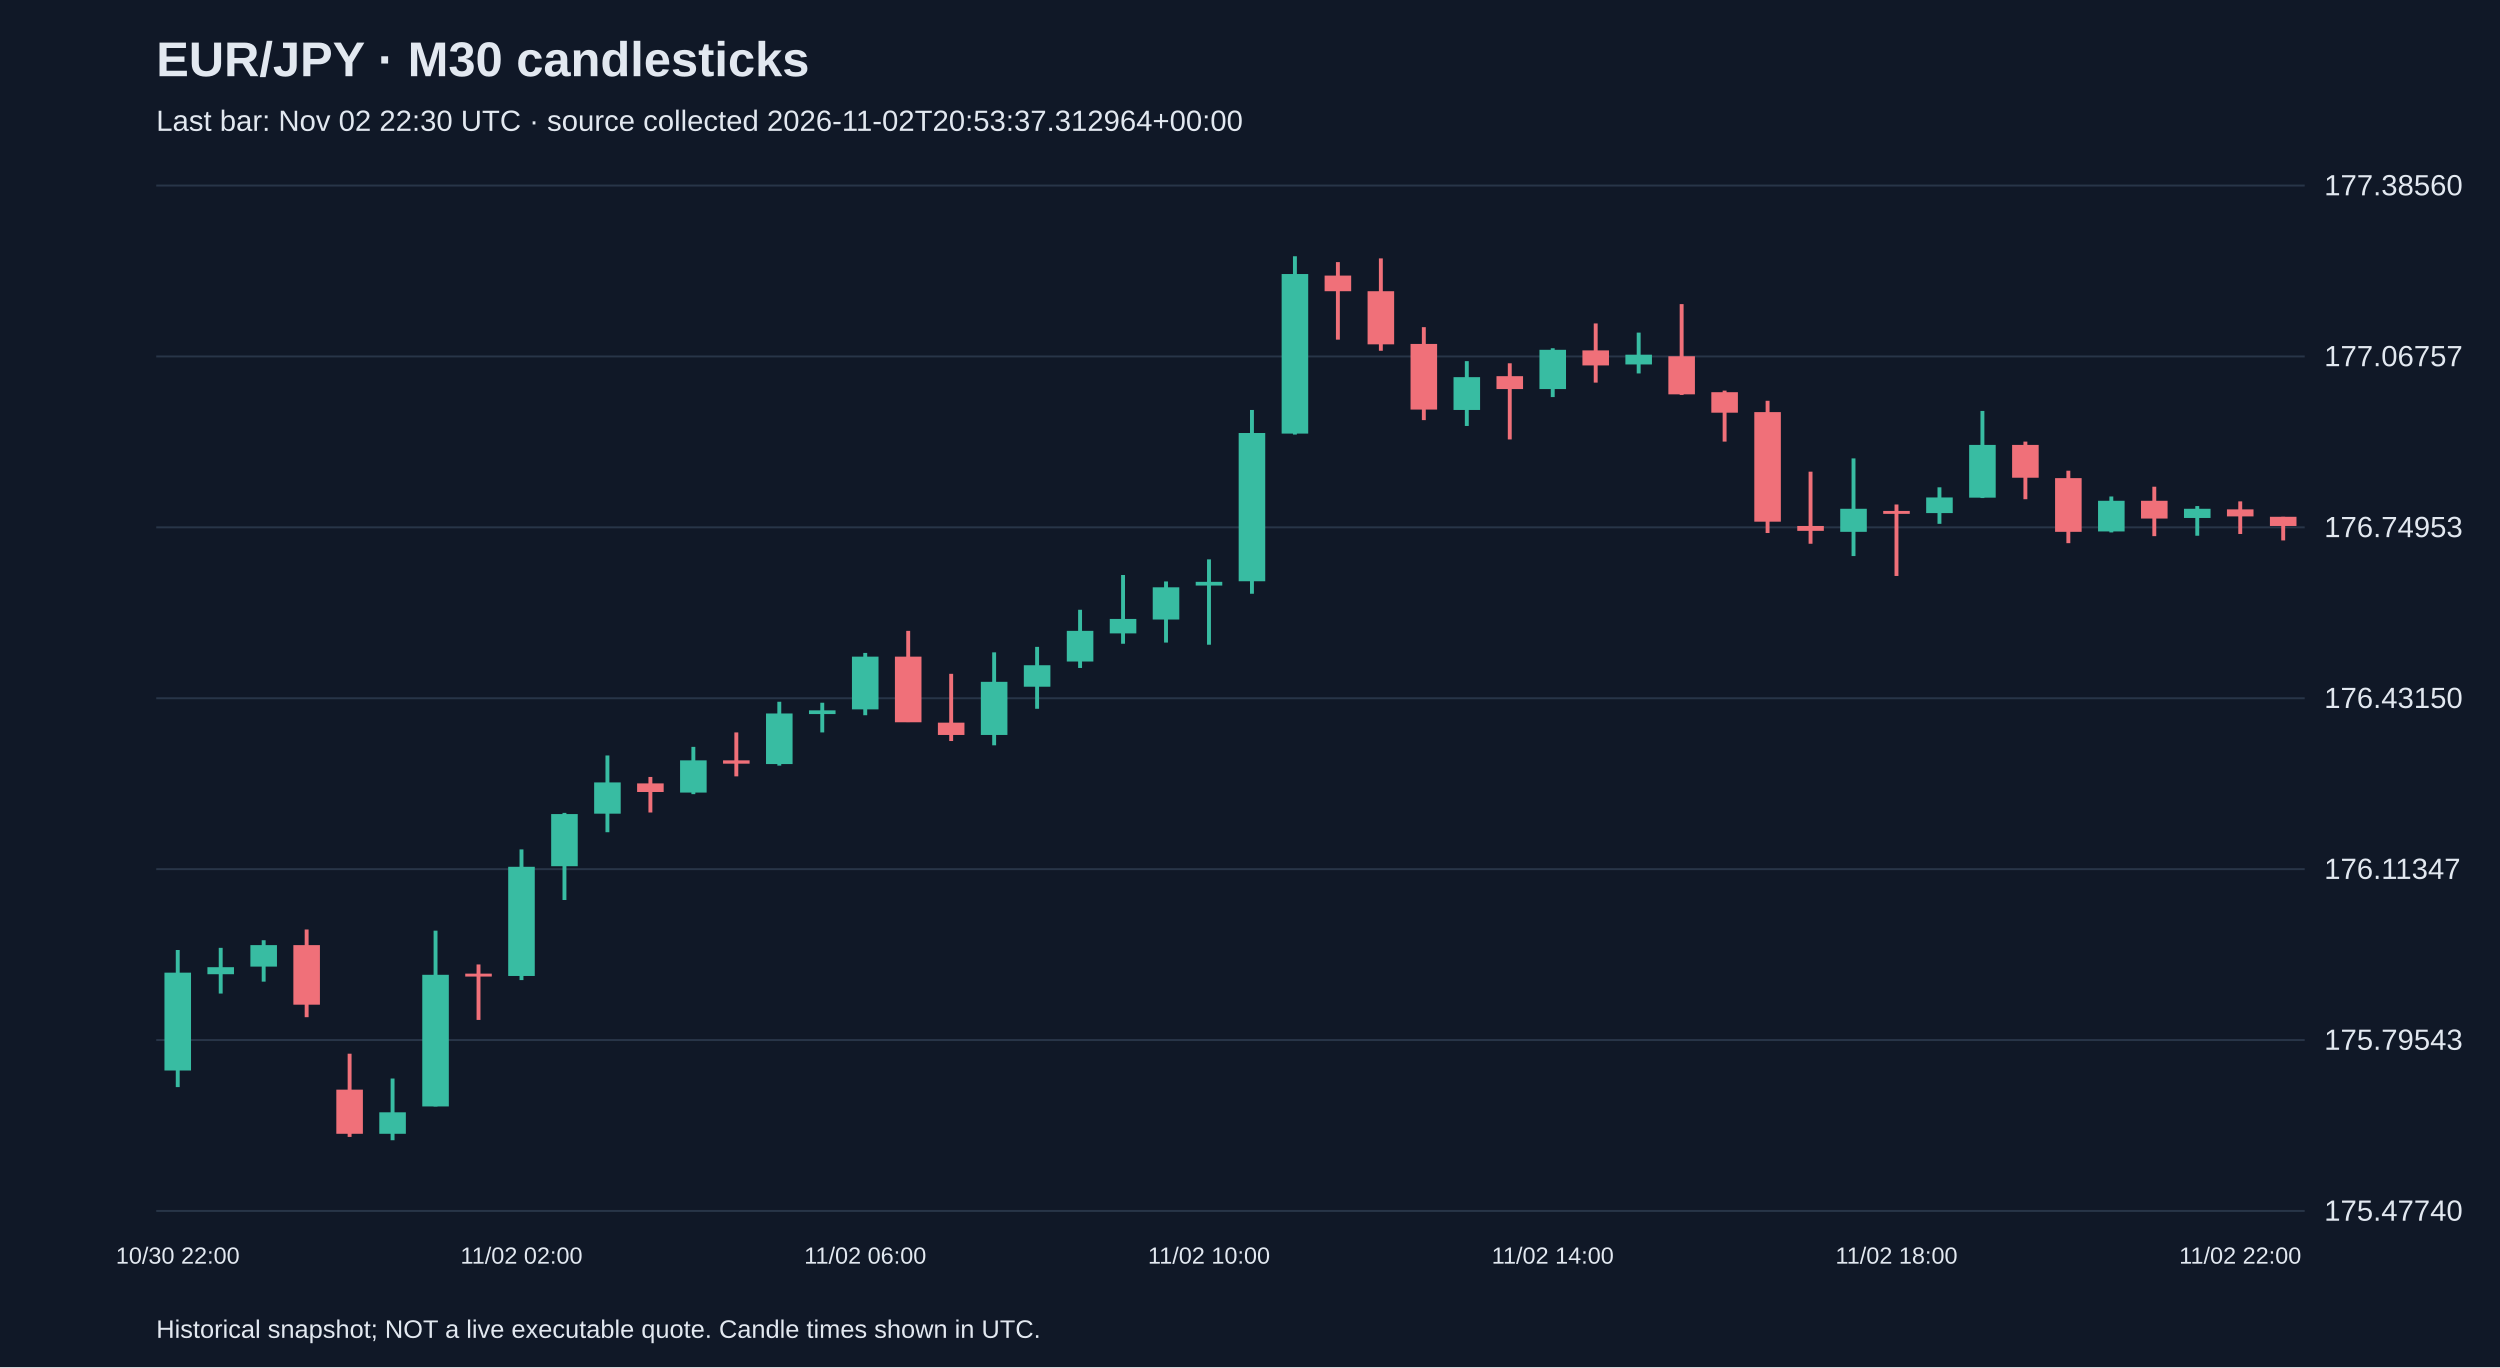
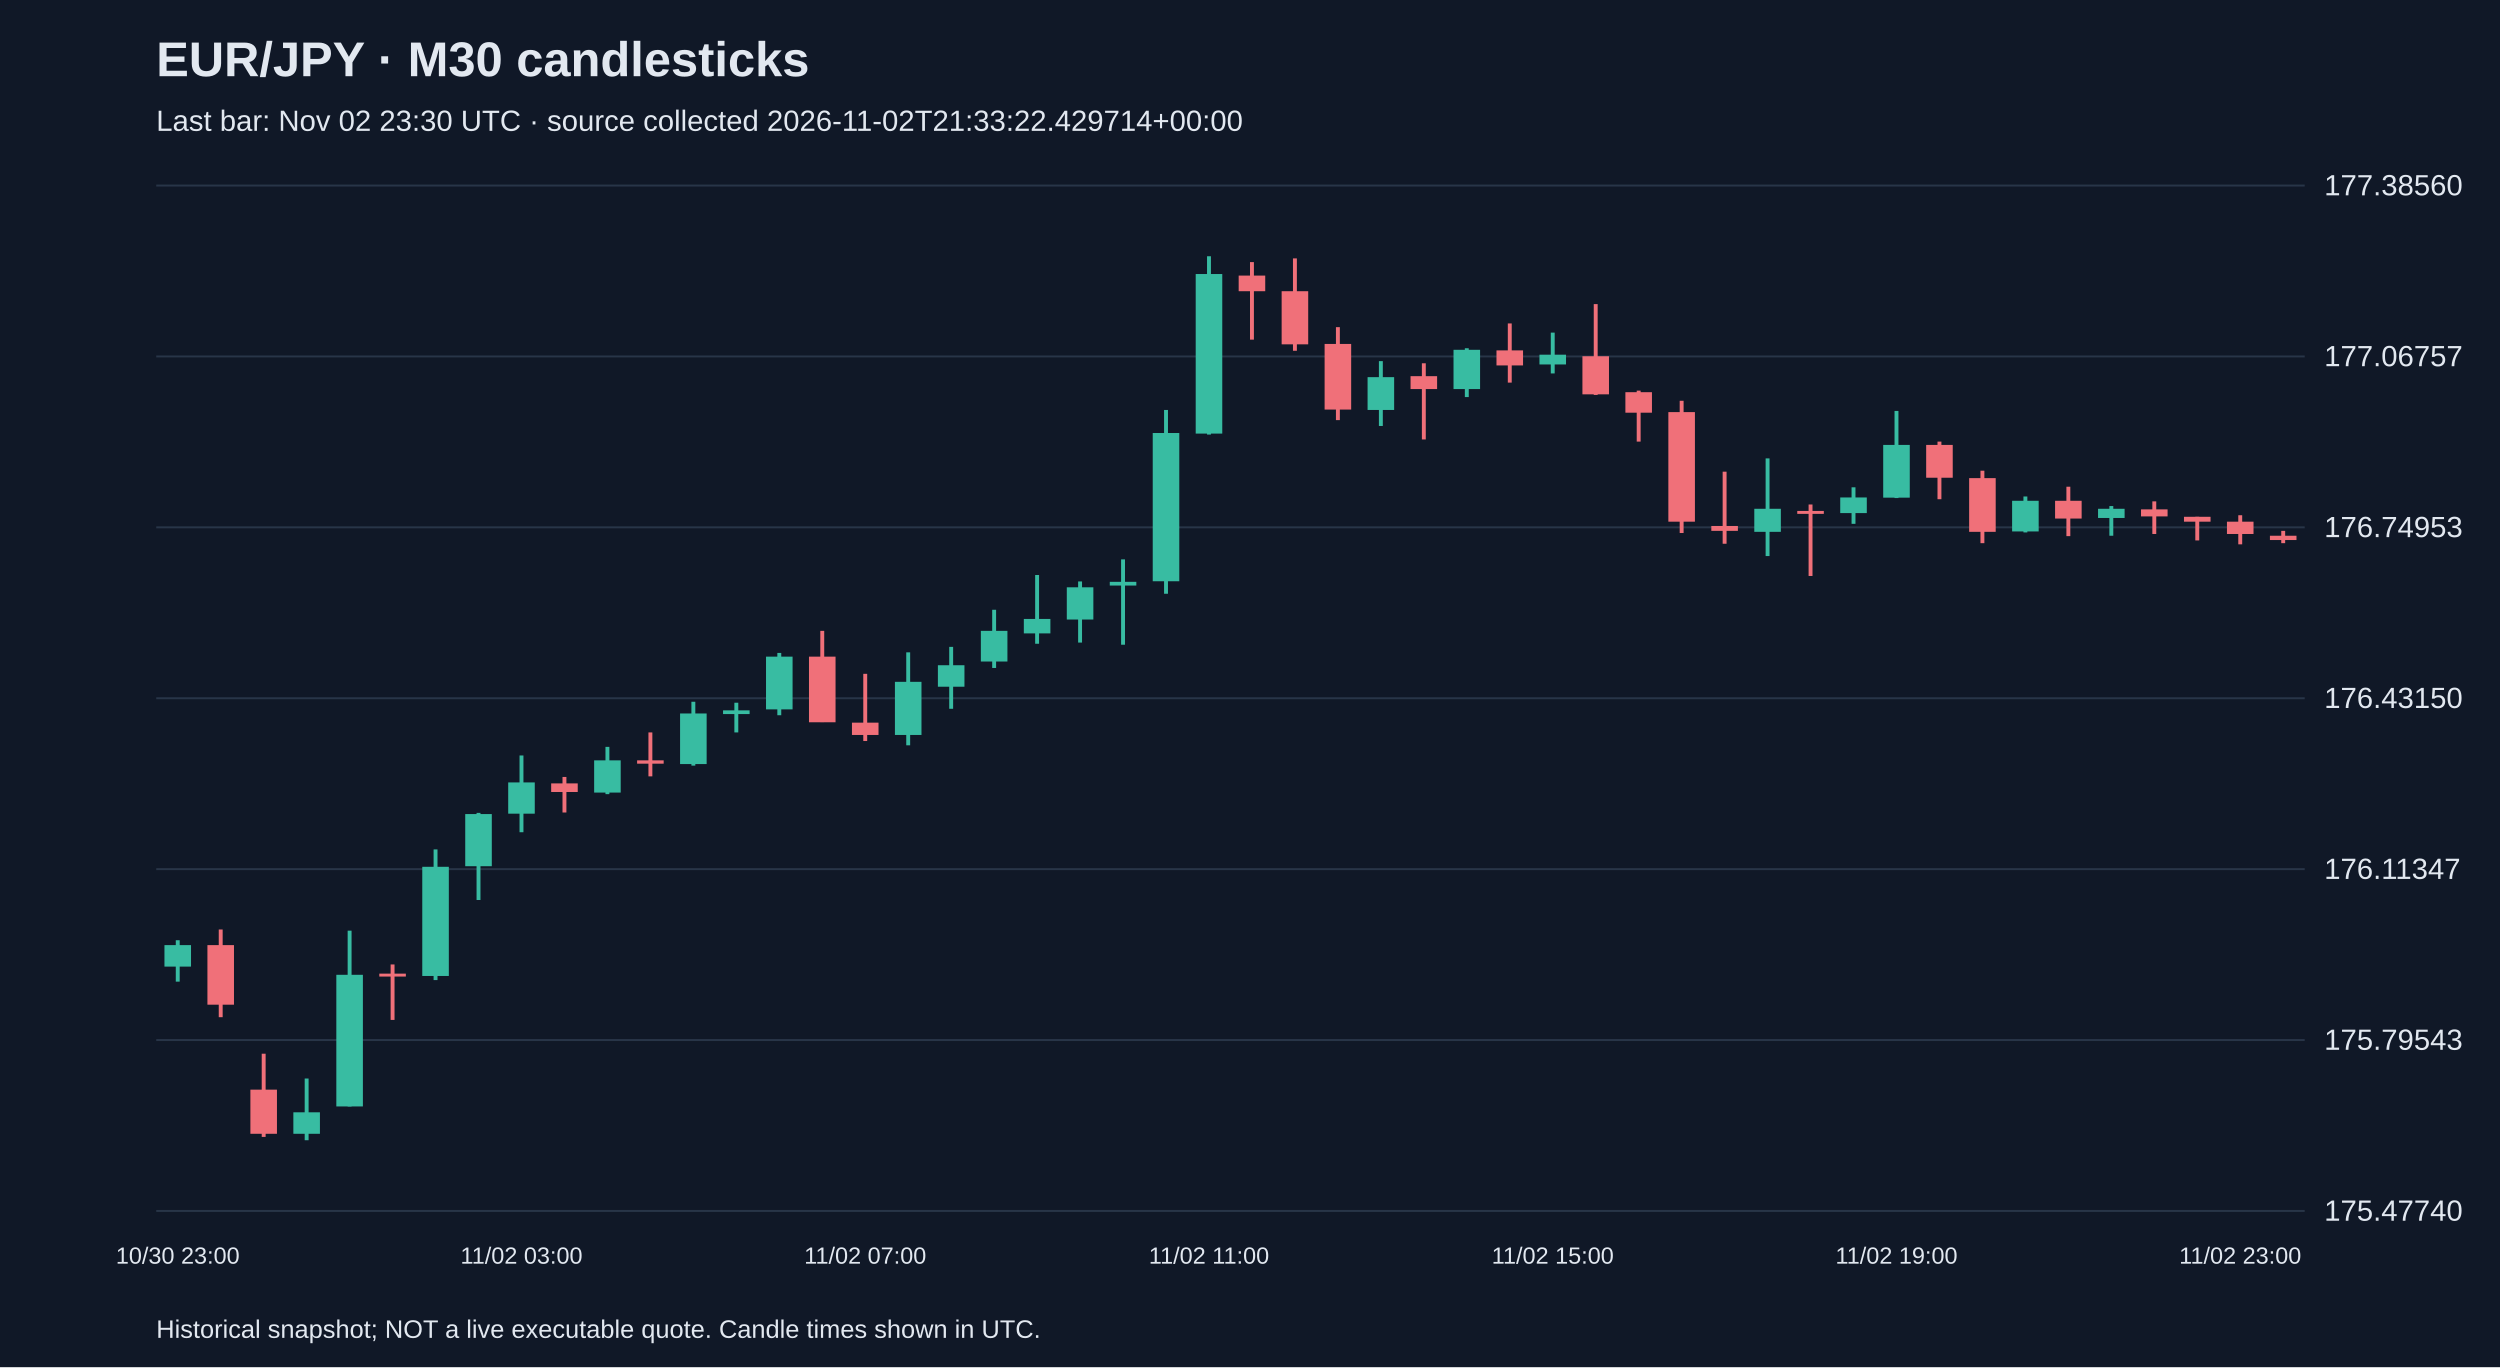
<svg xmlns="http://www.w3.org/2000/svg" viewBox="0 0 1280 700">
  <rect width="100%" height="100%" fill="#101827" />
  <style>text{font-family:Arial,sans-serif;fill:#e2e8f0}</style>
  <text x="80" y="39" font-size="25" font-weight="bold">EUR/JPY · M30 candlesticks</text>
-   <text x="80" y="67" font-size="15" fill="#a6b1c5">Last bar: Nov 02 22:30 UTC · source collected 2026-11-02T20:53:37.312964+00:00</text>
+   <text x="80" y="67" font-size="15" fill="#a6b1c5">Last bar: Nov 02 23:30 UTC · source collected 2026-11-02T21:33:22.429714+00:00</text>
  <line x1="80" y1="620.0" x2="1180" y2="620.0" stroke="#283548" />
  <text x="1190" y="625.0" font-size="15">175.47740</text>
  <line x1="80" y1="532.5" x2="1180" y2="532.5" stroke="#283548" />
  <text x="1190" y="537.5" font-size="15">175.79543</text>
  <line x1="80" y1="445.0" x2="1180" y2="445.0" stroke="#283548" />
  <text x="1190" y="450.0" font-size="15">176.11347</text>
  <line x1="80" y1="357.5" x2="1180" y2="357.5" stroke="#283548" />
  <text x="1190" y="362.5" font-size="15">176.43150</text>
  <line x1="80" y1="270.0" x2="1180" y2="270.0" stroke="#283548" />
  <text x="1190" y="275.0" font-size="15">176.74953</text>
  <line x1="80" y1="182.5" x2="1180" y2="182.5" stroke="#283548" />
  <text x="1190" y="187.5" font-size="15">177.06757</text>
  <line x1="80" y1="95.0" x2="1180" y2="95.0" stroke="#283548" />
  <text x="1190" y="100.0" font-size="15">177.38560</text>
-   <line x1="91.0" y1="486.4" x2="91.0" y2="556.6" stroke="#38bca2" stroke-width="2" />
-   <rect x="84.2" y="498.0" width="13.6" height="50.1" fill="#38bca2" />
-   <text x="91.0" y="647" text-anchor="middle" font-size="12">10/30 22:00</text>
-   <line x1="113.0" y1="485.3" x2="113.0" y2="508.7" stroke="#38bca2" stroke-width="2" />
-   <rect x="106.2" y="495.2" width="13.6" height="3.6" fill="#38bca2" />
-   <line x1="135.0" y1="481.4" x2="135.0" y2="502.6" stroke="#38bca2" stroke-width="2" />
-   <rect x="128.2" y="483.9" width="13.6" height="11.0" fill="#38bca2" />
-   <line x1="157.0" y1="475.9" x2="157.0" y2="520.8" stroke="#f07079" stroke-width="2" />
-   <rect x="150.2" y="483.9" width="13.6" height="30.5" fill="#f07079" />
-   <line x1="179.0" y1="539.5" x2="179.0" y2="582.1" stroke="#f07079" stroke-width="2" />
-   <rect x="172.2" y="557.9" width="13.6" height="22.6" fill="#f07079" />
-   <line x1="201.0" y1="552.2" x2="201.0" y2="583.8" stroke="#38bca2" stroke-width="2" />
-   <rect x="194.2" y="569.5" width="13.6" height="11.0" fill="#38bca2" />
-   <line x1="223.0" y1="476.5" x2="223.0" y2="566.5" stroke="#38bca2" stroke-width="2" />
-   <rect x="216.2" y="499.1" width="13.6" height="67.4" fill="#38bca2" />
-   <line x1="245.0" y1="493.8" x2="245.0" y2="522.2" stroke="#f07079" stroke-width="2" />
-   <rect x="238.2" y="498.5" width="13.6" height="1.5" fill="#f07079" />
-   <line x1="267.0" y1="434.9" x2="267.0" y2="501.8" stroke="#38bca2" stroke-width="2" />
-   <rect x="260.2" y="443.8" width="13.6" height="55.9" fill="#38bca2" />
-   <text x="267.0" y="647" text-anchor="middle" font-size="12">11/02 02:00</text>
-   <line x1="289.0" y1="416.2" x2="289.0" y2="460.8" stroke="#38bca2" stroke-width="2" />
-   <rect x="282.2" y="416.8" width="13.6" height="26.7" fill="#38bca2" />
-   <line x1="311.0" y1="386.8" x2="311.0" y2="426.1" stroke="#38bca2" stroke-width="2" />
-   <rect x="304.2" y="400.6" width="13.6" height="16.0" fill="#38bca2" />
-   <line x1="333.0" y1="397.8" x2="333.0" y2="416.0" stroke="#f07079" stroke-width="2" />
-   <rect x="326.2" y="401.1" width="13.6" height="4.4" fill="#f07079" />
-   <line x1="355.0" y1="382.4" x2="355.0" y2="406.6" stroke="#38bca2" stroke-width="2" />
-   <rect x="348.2" y="389.3" width="13.6" height="16.5" fill="#38bca2" />
-   <line x1="377.0" y1="375.0" x2="377.0" y2="397.5" stroke="#f07079" stroke-width="2" />
-   <rect x="370.2" y="389.3" width="13.6" height="1.7" fill="#f07079" />
-   <line x1="399.0" y1="359.3" x2="399.0" y2="392.0" stroke="#38bca2" stroke-width="2" />
-   <rect x="392.2" y="365.3" width="13.6" height="25.9" fill="#38bca2" />
-   <line x1="421.0" y1="359.8" x2="421.0" y2="375.0" stroke="#38bca2" stroke-width="2" />
-   <rect x="414.2" y="363.7" width="13.6" height="1.9" fill="#38bca2" />
-   <line x1="443.0" y1="334.3" x2="443.0" y2="366.2" stroke="#38bca2" stroke-width="2" />
-   <rect x="436.2" y="336.2" width="13.6" height="27.0" fill="#38bca2" />
-   <text x="443.0" y="647" text-anchor="middle" font-size="12">11/02 06:00</text>
-   <line x1="465.0" y1="323.0" x2="465.0" y2="369.7" stroke="#f07079" stroke-width="2" />
-   <rect x="458.2" y="336.2" width="13.6" height="33.6" fill="#f07079" />
-   <line x1="487.0" y1="345.0" x2="487.0" y2="379.4" stroke="#f07079" stroke-width="2" />
-   <rect x="480.2" y="370.0" width="13.6" height="6.3" fill="#f07079" />
-   <line x1="509.0" y1="334.0" x2="509.0" y2="381.6" stroke="#38bca2" stroke-width="2" />
-   <rect x="502.2" y="349.1" width="13.6" height="27.2" fill="#38bca2" />
-   <line x1="531.0" y1="331.2" x2="531.0" y2="362.9" stroke="#38bca2" stroke-width="2" />
-   <rect x="524.2" y="340.6" width="13.6" height="11.0" fill="#38bca2" />
-   <line x1="553.0" y1="312.2" x2="553.0" y2="342.0" stroke="#38bca2" stroke-width="2" />
-   <rect x="546.2" y="323.0" width="13.6" height="15.7" fill="#38bca2" />
-   <line x1="575.0" y1="294.4" x2="575.0" y2="329.6" stroke="#38bca2" stroke-width="2" />
-   <rect x="568.2" y="316.9" width="13.6" height="7.4" fill="#38bca2" />
-   <line x1="597.0" y1="297.7" x2="597.0" y2="329.0" stroke="#38bca2" stroke-width="2" />
-   <rect x="590.2" y="300.7" width="13.6" height="16.5" fill="#38bca2" />
-   <line x1="619.0" y1="286.4" x2="619.0" y2="330.1" stroke="#38bca2" stroke-width="2" />
-   <rect x="612.2" y="297.9" width="13.6" height="1.9" fill="#38bca2" />
-   <text x="619.0" y="647" text-anchor="middle" font-size="12">11/02 10:00</text>
-   <line x1="641.0" y1="209.9" x2="641.0" y2="304.0" stroke="#38bca2" stroke-width="2" />
-   <rect x="634.2" y="221.7" width="13.6" height="75.9" fill="#38bca2" />
-   <line x1="663.0" y1="131.2" x2="663.0" y2="222.5" stroke="#38bca2" stroke-width="2" />
-   <rect x="656.2" y="140.3" width="13.6" height="81.7" fill="#38bca2" />
-   <line x1="685.0" y1="134.2" x2="685.0" y2="173.9" stroke="#f07079" stroke-width="2" />
-   <rect x="678.2" y="141.1" width="13.6" height="8.0" fill="#f07079" />
-   <line x1="707.0" y1="132.3" x2="707.0" y2="179.6" stroke="#f07079" stroke-width="2" />
-   <rect x="700.2" y="149.1" width="13.6" height="27.2" fill="#f07079" />
-   <line x1="729.0" y1="167.5" x2="729.0" y2="215.1" stroke="#f07079" stroke-width="2" />
-   <rect x="722.2" y="176.1" width="13.6" height="33.6" fill="#f07079" />
-   <line x1="751.0" y1="184.9" x2="751.0" y2="218.1" stroke="#38bca2" stroke-width="2" />
-   <rect x="744.2" y="193.1" width="13.6" height="16.8" fill="#38bca2" />
-   <line x1="773.0" y1="186.0" x2="773.0" y2="225.0" stroke="#f07079" stroke-width="2" />
-   <rect x="766.2" y="192.6" width="13.6" height="6.6" fill="#f07079" />
-   <line x1="795.0" y1="178.3" x2="795.0" y2="203.3" stroke="#38bca2" stroke-width="2" />
-   <rect x="788.2" y="179.1" width="13.6" height="20.1" fill="#38bca2" />
-   <text x="795.0" y="647" text-anchor="middle" font-size="12">11/02 14:00</text>
-   <line x1="817.0" y1="165.6" x2="817.0" y2="195.9" stroke="#f07079" stroke-width="2" />
-   <rect x="810.2" y="179.4" width="13.6" height="7.7" fill="#f07079" />
-   <line x1="839.0" y1="170.3" x2="839.0" y2="191.2" stroke="#38bca2" stroke-width="2" />
-   <rect x="832.2" y="181.6" width="13.6" height="5.0" fill="#38bca2" />
-   <line x1="861.0" y1="155.7" x2="861.0" y2="202.2" stroke="#f07079" stroke-width="2" />
-   <rect x="854.2" y="182.4" width="13.6" height="19.5" fill="#f07079" />
-   <line x1="883.0" y1="200.0" x2="883.0" y2="226.1" stroke="#f07079" stroke-width="2" />
-   <rect x="876.2" y="200.8" width="13.6" height="10.5" fill="#f07079" />
-   <line x1="905.0" y1="205.2" x2="905.0" y2="272.9" stroke="#f07079" stroke-width="2" />
-   <rect x="898.2" y="211.0" width="13.6" height="56.1" fill="#f07079" />
-   <line x1="927.0" y1="241.5" x2="927.0" y2="278.4" stroke="#f07079" stroke-width="2" />
-   <rect x="920.2" y="269.3" width="13.6" height="2.5" fill="#f07079" />
-   <line x1="949.0" y1="234.7" x2="949.0" y2="284.7" stroke="#38bca2" stroke-width="2" />
-   <rect x="942.2" y="260.5" width="13.6" height="11.8" fill="#38bca2" />
-   <line x1="971.0" y1="258.3" x2="971.0" y2="294.9" stroke="#f07079" stroke-width="2" />
-   <rect x="964.2" y="261.6" width="13.6" height="1.5" fill="#f07079" />
-   <text x="971.0" y="647" text-anchor="middle" font-size="12">11/02 18:00</text>
-   <line x1="993.0" y1="249.5" x2="993.0" y2="268.2" stroke="#38bca2" stroke-width="2" />
-   <rect x="986.2" y="254.7" width="13.6" height="8.0" fill="#38bca2" />
-   <line x1="1015.0" y1="210.4" x2="1015.0" y2="255.0" stroke="#38bca2" stroke-width="2" />
-   <rect x="1008.2" y="227.8" width="13.6" height="27.0" fill="#38bca2" />
-   <line x1="1037.0" y1="226.1" x2="1037.0" y2="255.6" stroke="#f07079" stroke-width="2" />
-   <rect x="1030.2" y="227.8" width="13.6" height="16.8" fill="#f07079" />
-   <line x1="1059.0" y1="241.0" x2="1059.0" y2="278.1" stroke="#f07079" stroke-width="2" />
-   <rect x="1052.2" y="244.8" width="13.6" height="27.5" fill="#f07079" />
-   <line x1="1081.0" y1="254.2" x2="1081.0" y2="272.6" stroke="#38bca2" stroke-width="2" />
-   <rect x="1074.2" y="256.4" width="13.6" height="15.7" fill="#38bca2" />
-   <line x1="1103.0" y1="249.2" x2="1103.0" y2="274.5" stroke="#f07079" stroke-width="2" />
-   <rect x="1096.2" y="256.4" width="13.6" height="9.1" fill="#f07079" />
-   <line x1="1125.0" y1="259.1" x2="1125.0" y2="274.3" stroke="#38bca2" stroke-width="2" />
-   <rect x="1118.2" y="260.5" width="13.6" height="4.7" fill="#38bca2" />
-   <line x1="1147.0" y1="256.7" x2="1147.0" y2="273.4" stroke="#f07079" stroke-width="2" />
-   <rect x="1140.2" y="260.8" width="13.6" height="3.6" fill="#f07079" />
-   <text x="1147.0" y="647" text-anchor="middle" font-size="12">11/02 22:00</text>
-   <line x1="1169.0" y1="264.6" x2="1169.0" y2="276.7" stroke="#f07079" stroke-width="2" />
-   <rect x="1162.2" y="264.6" width="13.6" height="4.7" fill="#f07079" />
+   <line x1="91.0" y1="481.4" x2="91.0" y2="502.6" stroke="#38bca2" stroke-width="2" />
+   <rect x="84.2" y="483.9" width="13.6" height="11.0" fill="#38bca2" />
+   <text x="91.0" y="647" text-anchor="middle" font-size="12">10/30 23:00</text>
+   <line x1="113.0" y1="475.9" x2="113.0" y2="520.8" stroke="#f07079" stroke-width="2" />
+   <rect x="106.2" y="483.9" width="13.6" height="30.5" fill="#f07079" />
+   <line x1="135.0" y1="539.5" x2="135.0" y2="582.1" stroke="#f07079" stroke-width="2" />
+   <rect x="128.2" y="557.9" width="13.6" height="22.6" fill="#f07079" />
+   <line x1="157.0" y1="552.2" x2="157.0" y2="583.8" stroke="#38bca2" stroke-width="2" />
+   <rect x="150.2" y="569.5" width="13.6" height="11.0" fill="#38bca2" />
+   <line x1="179.0" y1="476.5" x2="179.0" y2="566.5" stroke="#38bca2" stroke-width="2" />
+   <rect x="172.2" y="499.1" width="13.6" height="67.4" fill="#38bca2" />
+   <line x1="201.0" y1="493.8" x2="201.0" y2="522.2" stroke="#f07079" stroke-width="2" />
+   <rect x="194.2" y="498.5" width="13.6" height="1.5" fill="#f07079" />
+   <line x1="223.0" y1="434.9" x2="223.0" y2="501.8" stroke="#38bca2" stroke-width="2" />
+   <rect x="216.2" y="443.8" width="13.6" height="55.9" fill="#38bca2" />
+   <line x1="245.0" y1="416.2" x2="245.0" y2="460.8" stroke="#38bca2" stroke-width="2" />
+   <rect x="238.2" y="416.8" width="13.6" height="26.7" fill="#38bca2" />
+   <line x1="267.0" y1="386.8" x2="267.0" y2="426.1" stroke="#38bca2" stroke-width="2" />
+   <rect x="260.2" y="400.6" width="13.6" height="16.0" fill="#38bca2" />
+   <text x="267.0" y="647" text-anchor="middle" font-size="12">11/02 03:00</text>
+   <line x1="289.0" y1="397.8" x2="289.0" y2="416.0" stroke="#f07079" stroke-width="2" />
+   <rect x="282.2" y="401.1" width="13.6" height="4.4" fill="#f07079" />
+   <line x1="311.0" y1="382.4" x2="311.0" y2="406.6" stroke="#38bca2" stroke-width="2" />
+   <rect x="304.2" y="389.3" width="13.6" height="16.5" fill="#38bca2" />
+   <line x1="333.0" y1="375.0" x2="333.0" y2="397.5" stroke="#f07079" stroke-width="2" />
+   <rect x="326.2" y="389.3" width="13.6" height="1.7" fill="#f07079" />
+   <line x1="355.0" y1="359.3" x2="355.0" y2="392.0" stroke="#38bca2" stroke-width="2" />
+   <rect x="348.2" y="365.3" width="13.6" height="25.9" fill="#38bca2" />
+   <line x1="377.0" y1="359.8" x2="377.0" y2="375.0" stroke="#38bca2" stroke-width="2" />
+   <rect x="370.2" y="363.7" width="13.6" height="1.9" fill="#38bca2" />
+   <line x1="399.0" y1="334.3" x2="399.0" y2="366.2" stroke="#38bca2" stroke-width="2" />
+   <rect x="392.2" y="336.2" width="13.6" height="27.0" fill="#38bca2" />
+   <line x1="421.0" y1="323.0" x2="421.0" y2="369.7" stroke="#f07079" stroke-width="2" />
+   <rect x="414.2" y="336.2" width="13.6" height="33.6" fill="#f07079" />
+   <line x1="443.0" y1="345.0" x2="443.0" y2="379.4" stroke="#f07079" stroke-width="2" />
+   <rect x="436.2" y="370.0" width="13.6" height="6.3" fill="#f07079" />
+   <text x="443.0" y="647" text-anchor="middle" font-size="12">11/02 07:00</text>
+   <line x1="465.0" y1="334.0" x2="465.0" y2="381.6" stroke="#38bca2" stroke-width="2" />
+   <rect x="458.2" y="349.1" width="13.6" height="27.2" fill="#38bca2" />
+   <line x1="487.0" y1="331.2" x2="487.0" y2="362.9" stroke="#38bca2" stroke-width="2" />
+   <rect x="480.2" y="340.6" width="13.6" height="11.0" fill="#38bca2" />
+   <line x1="509.0" y1="312.2" x2="509.0" y2="342.0" stroke="#38bca2" stroke-width="2" />
+   <rect x="502.2" y="323.0" width="13.6" height="15.7" fill="#38bca2" />
+   <line x1="531.0" y1="294.4" x2="531.0" y2="329.6" stroke="#38bca2" stroke-width="2" />
+   <rect x="524.2" y="316.9" width="13.6" height="7.4" fill="#38bca2" />
+   <line x1="553.0" y1="297.7" x2="553.0" y2="329.0" stroke="#38bca2" stroke-width="2" />
+   <rect x="546.2" y="300.7" width="13.6" height="16.5" fill="#38bca2" />
+   <line x1="575.0" y1="286.4" x2="575.0" y2="330.1" stroke="#38bca2" stroke-width="2" />
+   <rect x="568.2" y="297.9" width="13.6" height="1.9" fill="#38bca2" />
+   <line x1="597.0" y1="209.9" x2="597.0" y2="304.0" stroke="#38bca2" stroke-width="2" />
+   <rect x="590.2" y="221.7" width="13.6" height="75.9" fill="#38bca2" />
+   <line x1="619.0" y1="131.2" x2="619.0" y2="222.5" stroke="#38bca2" stroke-width="2" />
+   <rect x="612.2" y="140.3" width="13.6" height="81.7" fill="#38bca2" />
+   <text x="619.0" y="647" text-anchor="middle" font-size="12">11/02 11:00</text>
+   <line x1="641.0" y1="134.2" x2="641.0" y2="173.9" stroke="#f07079" stroke-width="2" />
+   <rect x="634.2" y="141.1" width="13.6" height="8.0" fill="#f07079" />
+   <line x1="663.0" y1="132.3" x2="663.0" y2="179.6" stroke="#f07079" stroke-width="2" />
+   <rect x="656.2" y="149.1" width="13.6" height="27.2" fill="#f07079" />
+   <line x1="685.0" y1="167.5" x2="685.0" y2="215.1" stroke="#f07079" stroke-width="2" />
+   <rect x="678.2" y="176.1" width="13.6" height="33.6" fill="#f07079" />
+   <line x1="707.0" y1="184.9" x2="707.0" y2="218.1" stroke="#38bca2" stroke-width="2" />
+   <rect x="700.2" y="193.1" width="13.6" height="16.8" fill="#38bca2" />
+   <line x1="729.0" y1="186.0" x2="729.0" y2="225.0" stroke="#f07079" stroke-width="2" />
+   <rect x="722.2" y="192.6" width="13.6" height="6.6" fill="#f07079" />
+   <line x1="751.0" y1="178.3" x2="751.0" y2="203.3" stroke="#38bca2" stroke-width="2" />
+   <rect x="744.2" y="179.1" width="13.6" height="20.1" fill="#38bca2" />
+   <line x1="773.0" y1="165.6" x2="773.0" y2="195.9" stroke="#f07079" stroke-width="2" />
+   <rect x="766.2" y="179.4" width="13.6" height="7.7" fill="#f07079" />
+   <line x1="795.0" y1="170.3" x2="795.0" y2="191.2" stroke="#38bca2" stroke-width="2" />
+   <rect x="788.2" y="181.6" width="13.6" height="5.0" fill="#38bca2" />
+   <text x="795.0" y="647" text-anchor="middle" font-size="12">11/02 15:00</text>
+   <line x1="817.0" y1="155.7" x2="817.0" y2="202.2" stroke="#f07079" stroke-width="2" />
+   <rect x="810.2" y="182.4" width="13.6" height="19.5" fill="#f07079" />
+   <line x1="839.0" y1="200.0" x2="839.0" y2="226.1" stroke="#f07079" stroke-width="2" />
+   <rect x="832.2" y="200.8" width="13.6" height="10.5" fill="#f07079" />
+   <line x1="861.0" y1="205.2" x2="861.0" y2="272.9" stroke="#f07079" stroke-width="2" />
+   <rect x="854.2" y="211.0" width="13.6" height="56.1" fill="#f07079" />
+   <line x1="883.0" y1="241.5" x2="883.0" y2="278.4" stroke="#f07079" stroke-width="2" />
+   <rect x="876.2" y="269.3" width="13.6" height="2.5" fill="#f07079" />
+   <line x1="905.0" y1="234.7" x2="905.0" y2="284.7" stroke="#38bca2" stroke-width="2" />
+   <rect x="898.2" y="260.5" width="13.6" height="11.8" fill="#38bca2" />
+   <line x1="927.0" y1="258.3" x2="927.0" y2="294.9" stroke="#f07079" stroke-width="2" />
+   <rect x="920.2" y="261.6" width="13.6" height="1.5" fill="#f07079" />
+   <line x1="949.0" y1="249.5" x2="949.0" y2="268.2" stroke="#38bca2" stroke-width="2" />
+   <rect x="942.2" y="254.7" width="13.6" height="8.0" fill="#38bca2" />
+   <line x1="971.0" y1="210.4" x2="971.0" y2="255.0" stroke="#38bca2" stroke-width="2" />
+   <rect x="964.2" y="227.8" width="13.6" height="27.0" fill="#38bca2" />
+   <text x="971.0" y="647" text-anchor="middle" font-size="12">11/02 19:00</text>
+   <line x1="993.0" y1="226.1" x2="993.0" y2="255.6" stroke="#f07079" stroke-width="2" />
+   <rect x="986.2" y="227.8" width="13.6" height="16.8" fill="#f07079" />
+   <line x1="1015.0" y1="241.0" x2="1015.0" y2="278.1" stroke="#f07079" stroke-width="2" />
+   <rect x="1008.2" y="244.8" width="13.6" height="27.5" fill="#f07079" />
+   <line x1="1037.0" y1="254.2" x2="1037.0" y2="272.6" stroke="#38bca2" stroke-width="2" />
+   <rect x="1030.2" y="256.4" width="13.6" height="15.7" fill="#38bca2" />
+   <line x1="1059.0" y1="249.2" x2="1059.0" y2="274.5" stroke="#f07079" stroke-width="2" />
+   <rect x="1052.2" y="256.4" width="13.6" height="9.1" fill="#f07079" />
+   <line x1="1081.0" y1="259.1" x2="1081.0" y2="274.3" stroke="#38bca2" stroke-width="2" />
+   <rect x="1074.2" y="260.5" width="13.6" height="4.7" fill="#38bca2" />
+   <line x1="1103.0" y1="256.7" x2="1103.0" y2="273.4" stroke="#f07079" stroke-width="2" />
+   <rect x="1096.2" y="260.8" width="13.6" height="3.6" fill="#f07079" />
+   <line x1="1125.0" y1="264.6" x2="1125.0" y2="276.7" stroke="#f07079" stroke-width="2" />
+   <rect x="1118.2" y="264.6" width="13.6" height="2.5" fill="#f07079" />
+   <line x1="1147.0" y1="263.8" x2="1147.0" y2="278.7" stroke="#f07079" stroke-width="2" />
+   <rect x="1140.2" y="267.1" width="13.6" height="6.3" fill="#f07079" />
+   <text x="1147.0" y="647" text-anchor="middle" font-size="12">11/02 23:00</text>
+   <line x1="1169.0" y1="271.8" x2="1169.0" y2="278.1" stroke="#f07079" stroke-width="2" />
+   <rect x="1162.2" y="274.3" width="13.6" height="2.2" fill="#f07079" />
  <text x="80" y="685" font-size="13">Historical snapshot; NOT a live executable quote. Candle times shown in UTC.</text>
</svg>
